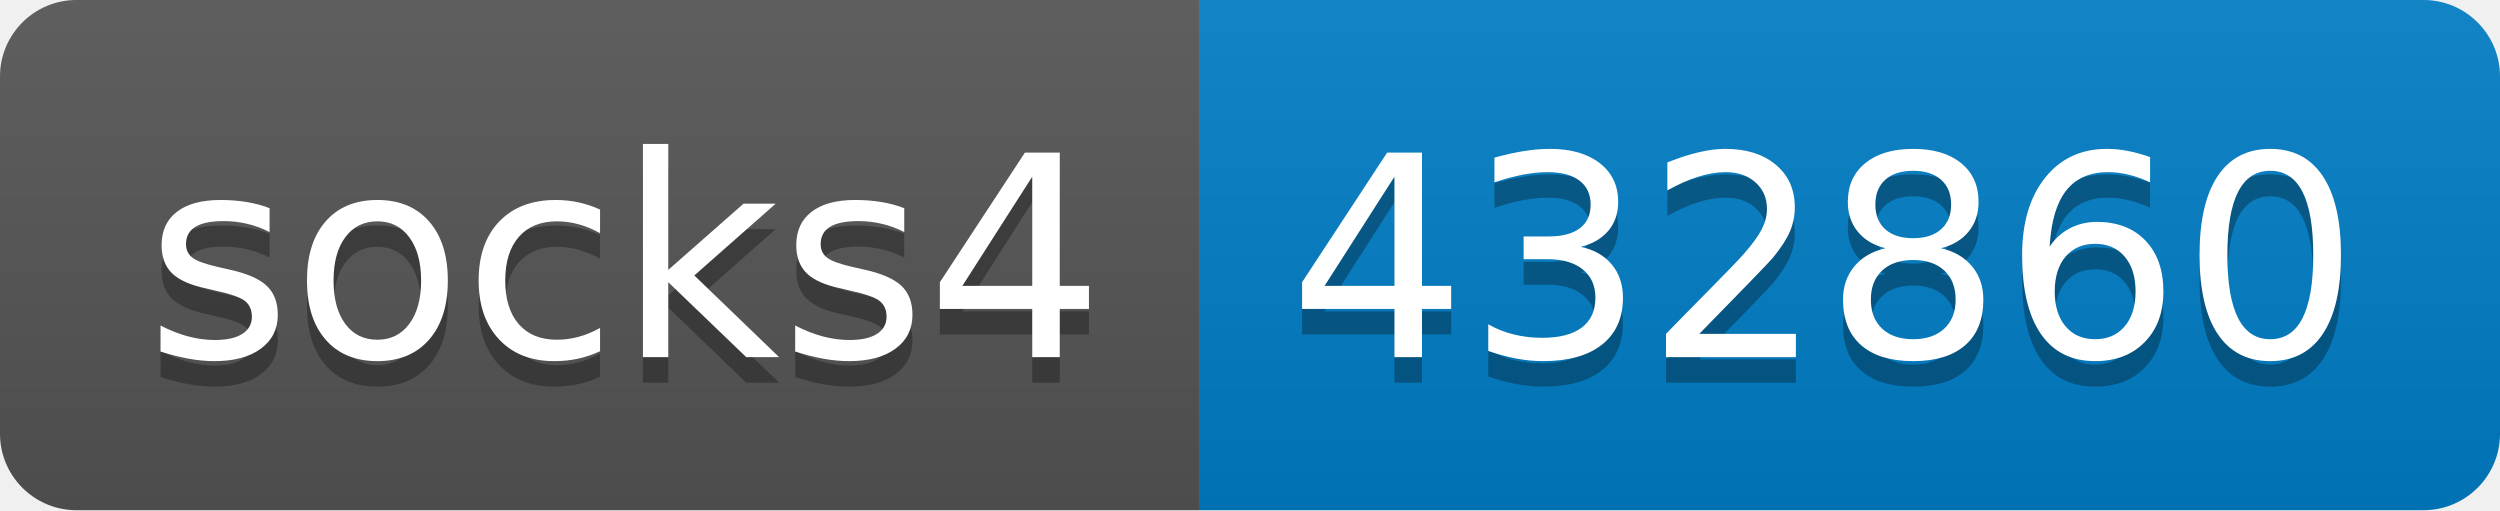
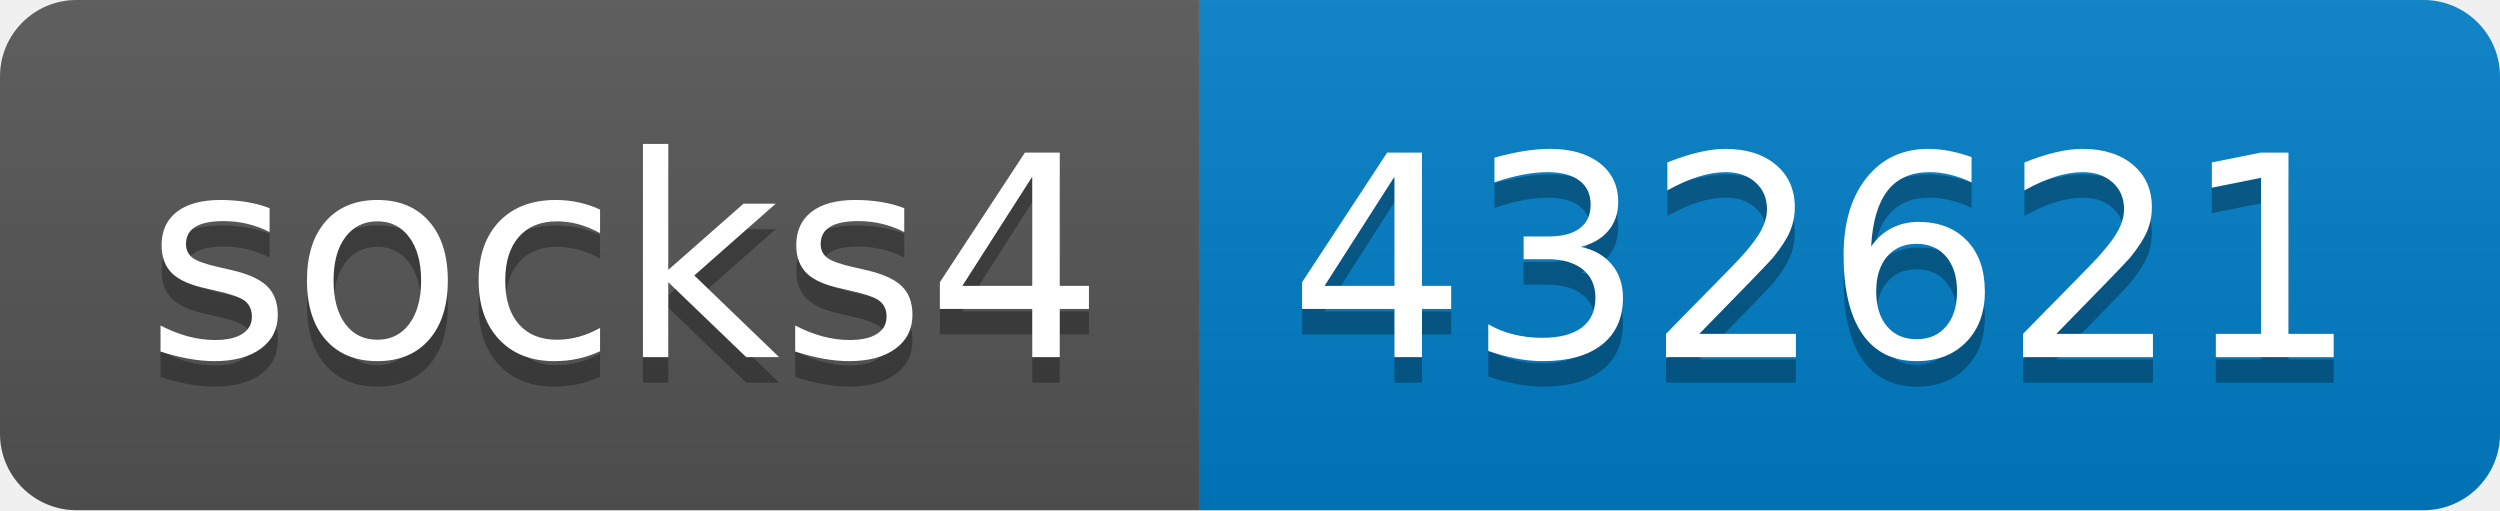
- <svg xmlns="http://www.w3.org/2000/svg" width="98" height="20" role="img" aria-label="socks4: 432860">
+ <svg xmlns="http://www.w3.org/2000/svg" width="98" height="20" role="img" aria-label="socks4: 432621">
  <linearGradient id="s" x2="0" y2="100%">
    <stop offset="0" stop-color="#bbb" stop-opacity=".1" />
    <stop offset="1" stop-opacity=".1" />
  </linearGradient>
  <clipPath id="r">
    <rect width="98" height="20" rx="3" fill="#fff" />
  </clipPath>
  <g clip-path="url(#r)">
    <rect width="47" height="20" fill="#555" />
    <rect x="47" width="51" height="20" fill="#007ec6" />
    <rect width="98" height="20" fill="url(#s)" />
  </g>
  <g fill="#fff" text-anchor="middle" font-family="Verdana,Geneva,DejaVu Sans,sans-serif" text-rendering="geometricPrecision" font-size="110">
    <text aria-hidden="true" x="245" y="150" fill="#010101" fill-opacity=".3" transform="scale(.1)" textLength="370">socks4</text>
    <text x="245" y="140" transform="scale(.1)" fill="#fff" textLength="370">socks4</text>
-     <text aria-hidden="true" x="715" y="150" fill="#010101" fill-opacity=".3" transform="scale(.1)" textLength="410">432860</text>
-     <text x="715" y="140" transform="scale(.1)" fill="#fff" textLength="410">432860</text>
+     <text aria-hidden="true" x="715" y="150" fill="#010101" fill-opacity=".3" transform="scale(.1)" textLength="410">432621</text>
+     <text x="715" y="140" transform="scale(.1)" fill="#fff" textLength="410">432621</text>
  </g>
</svg>
